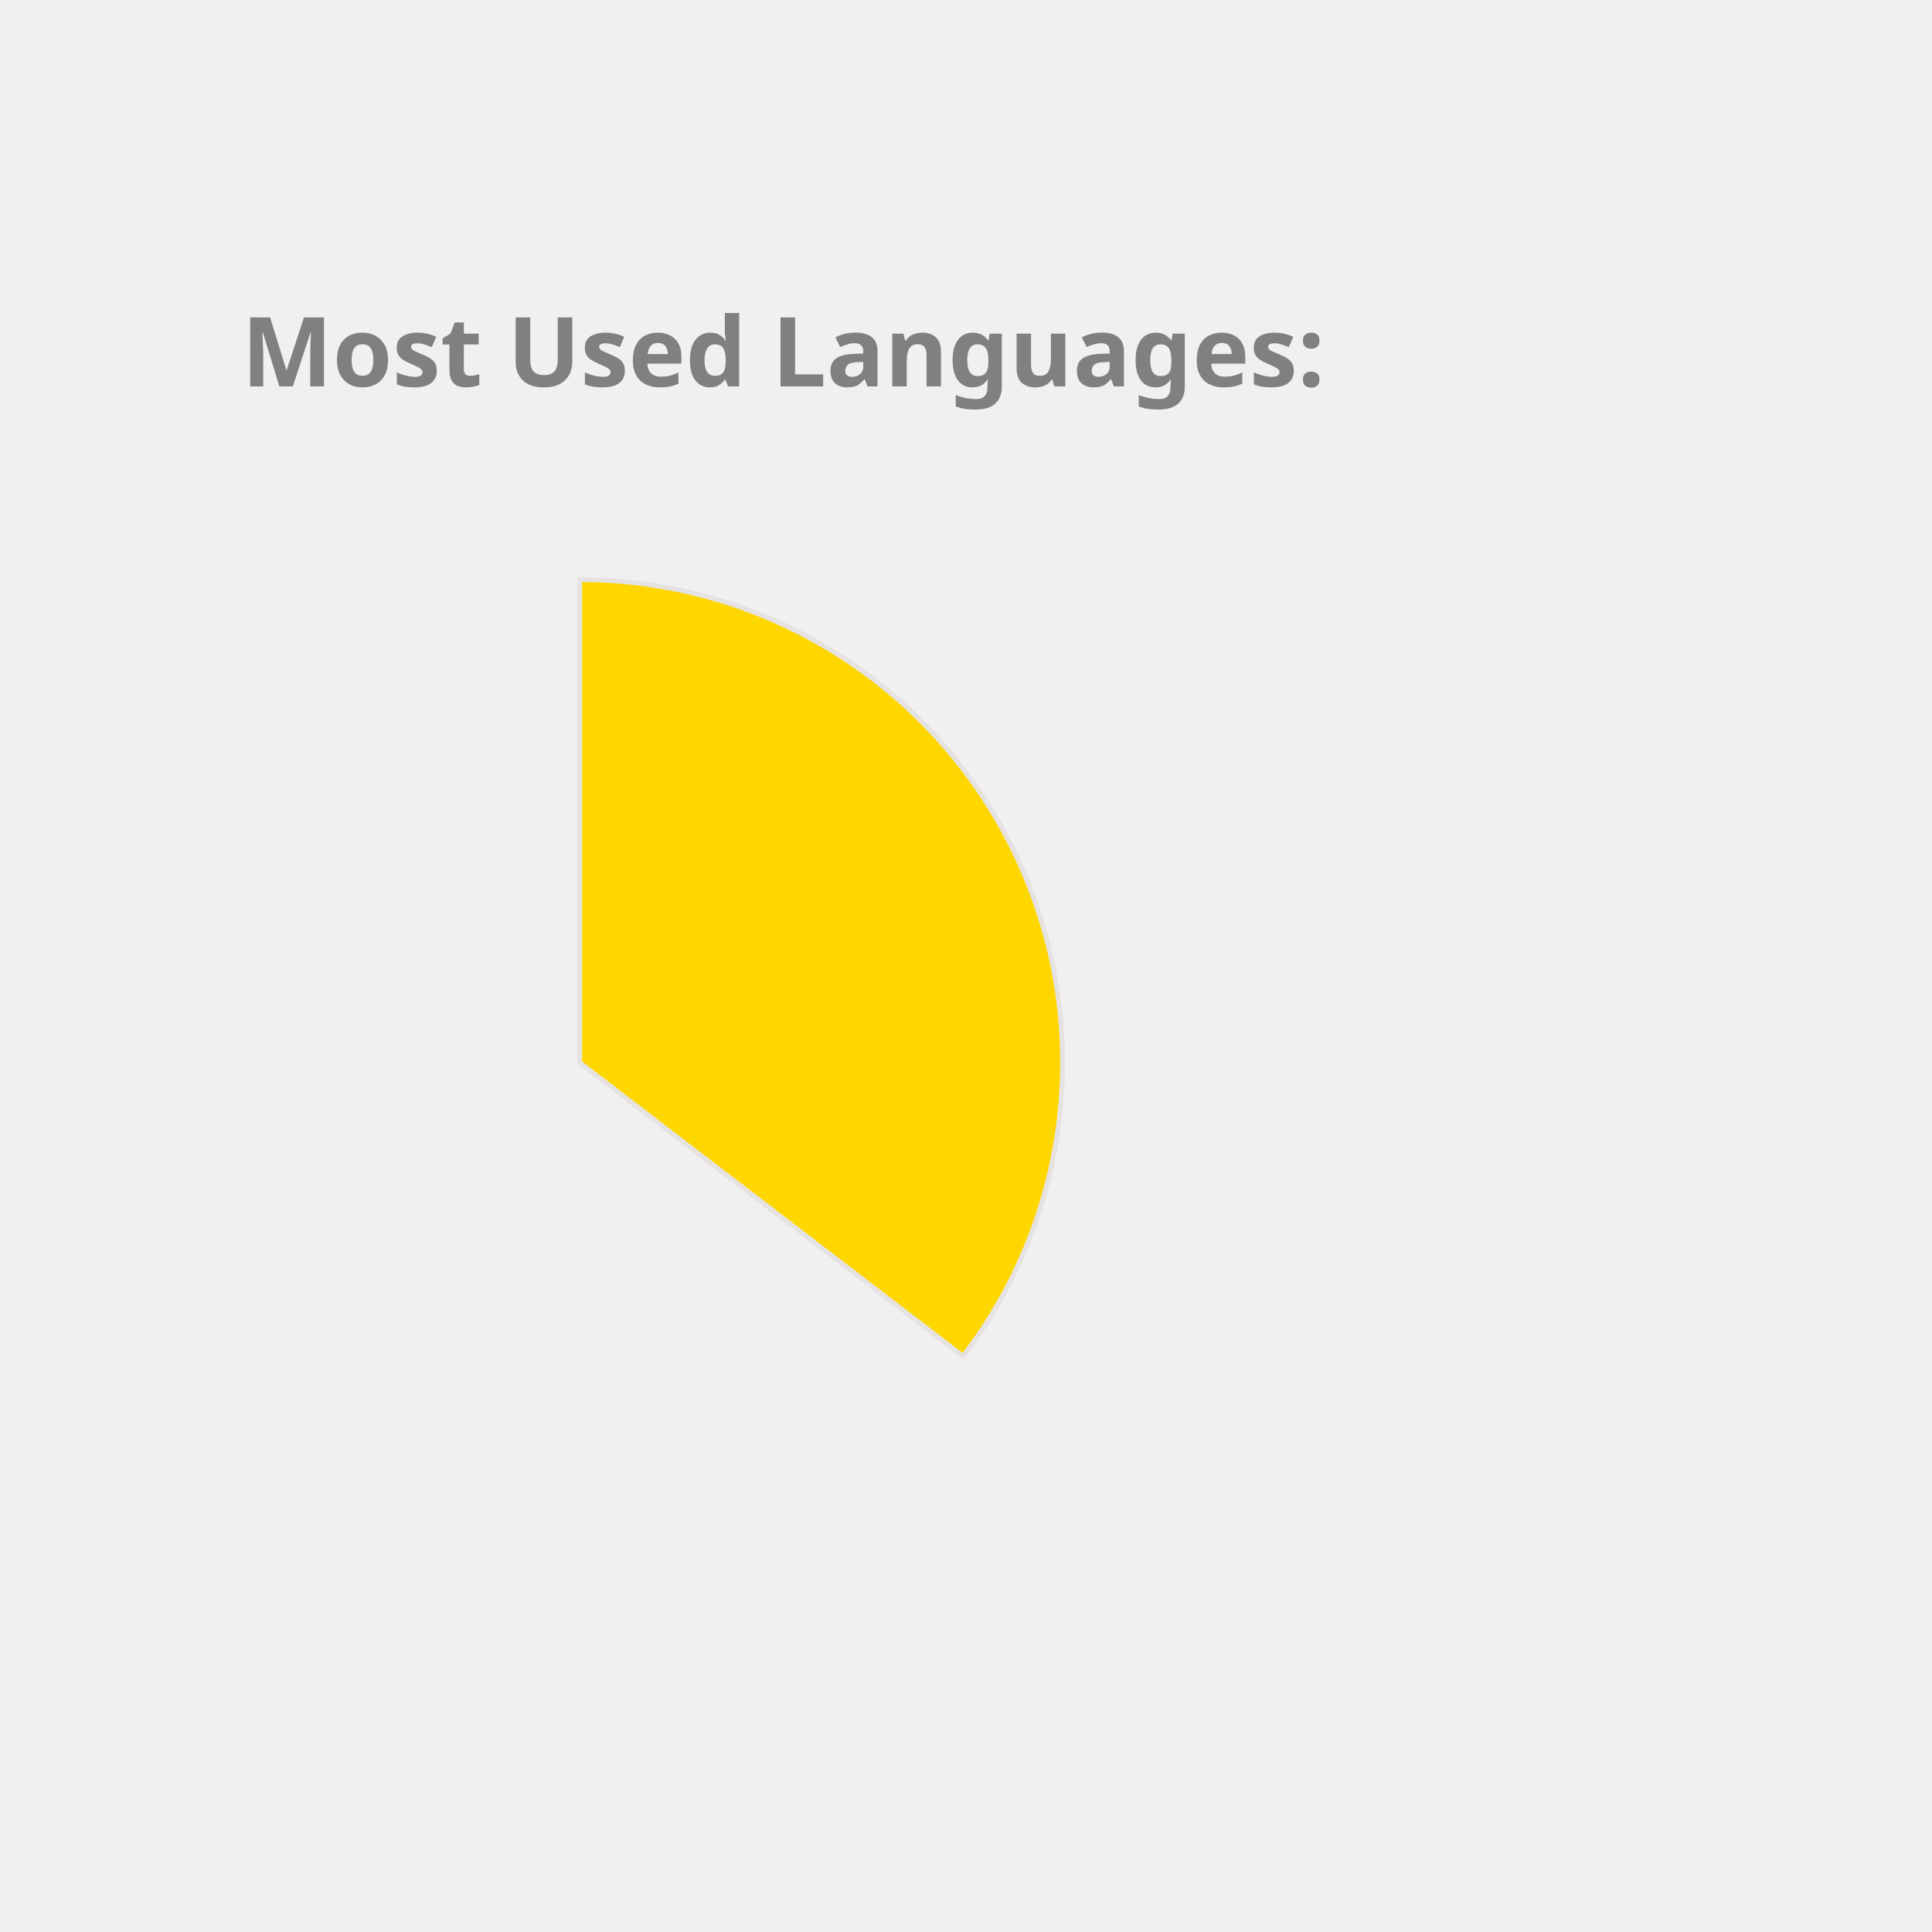
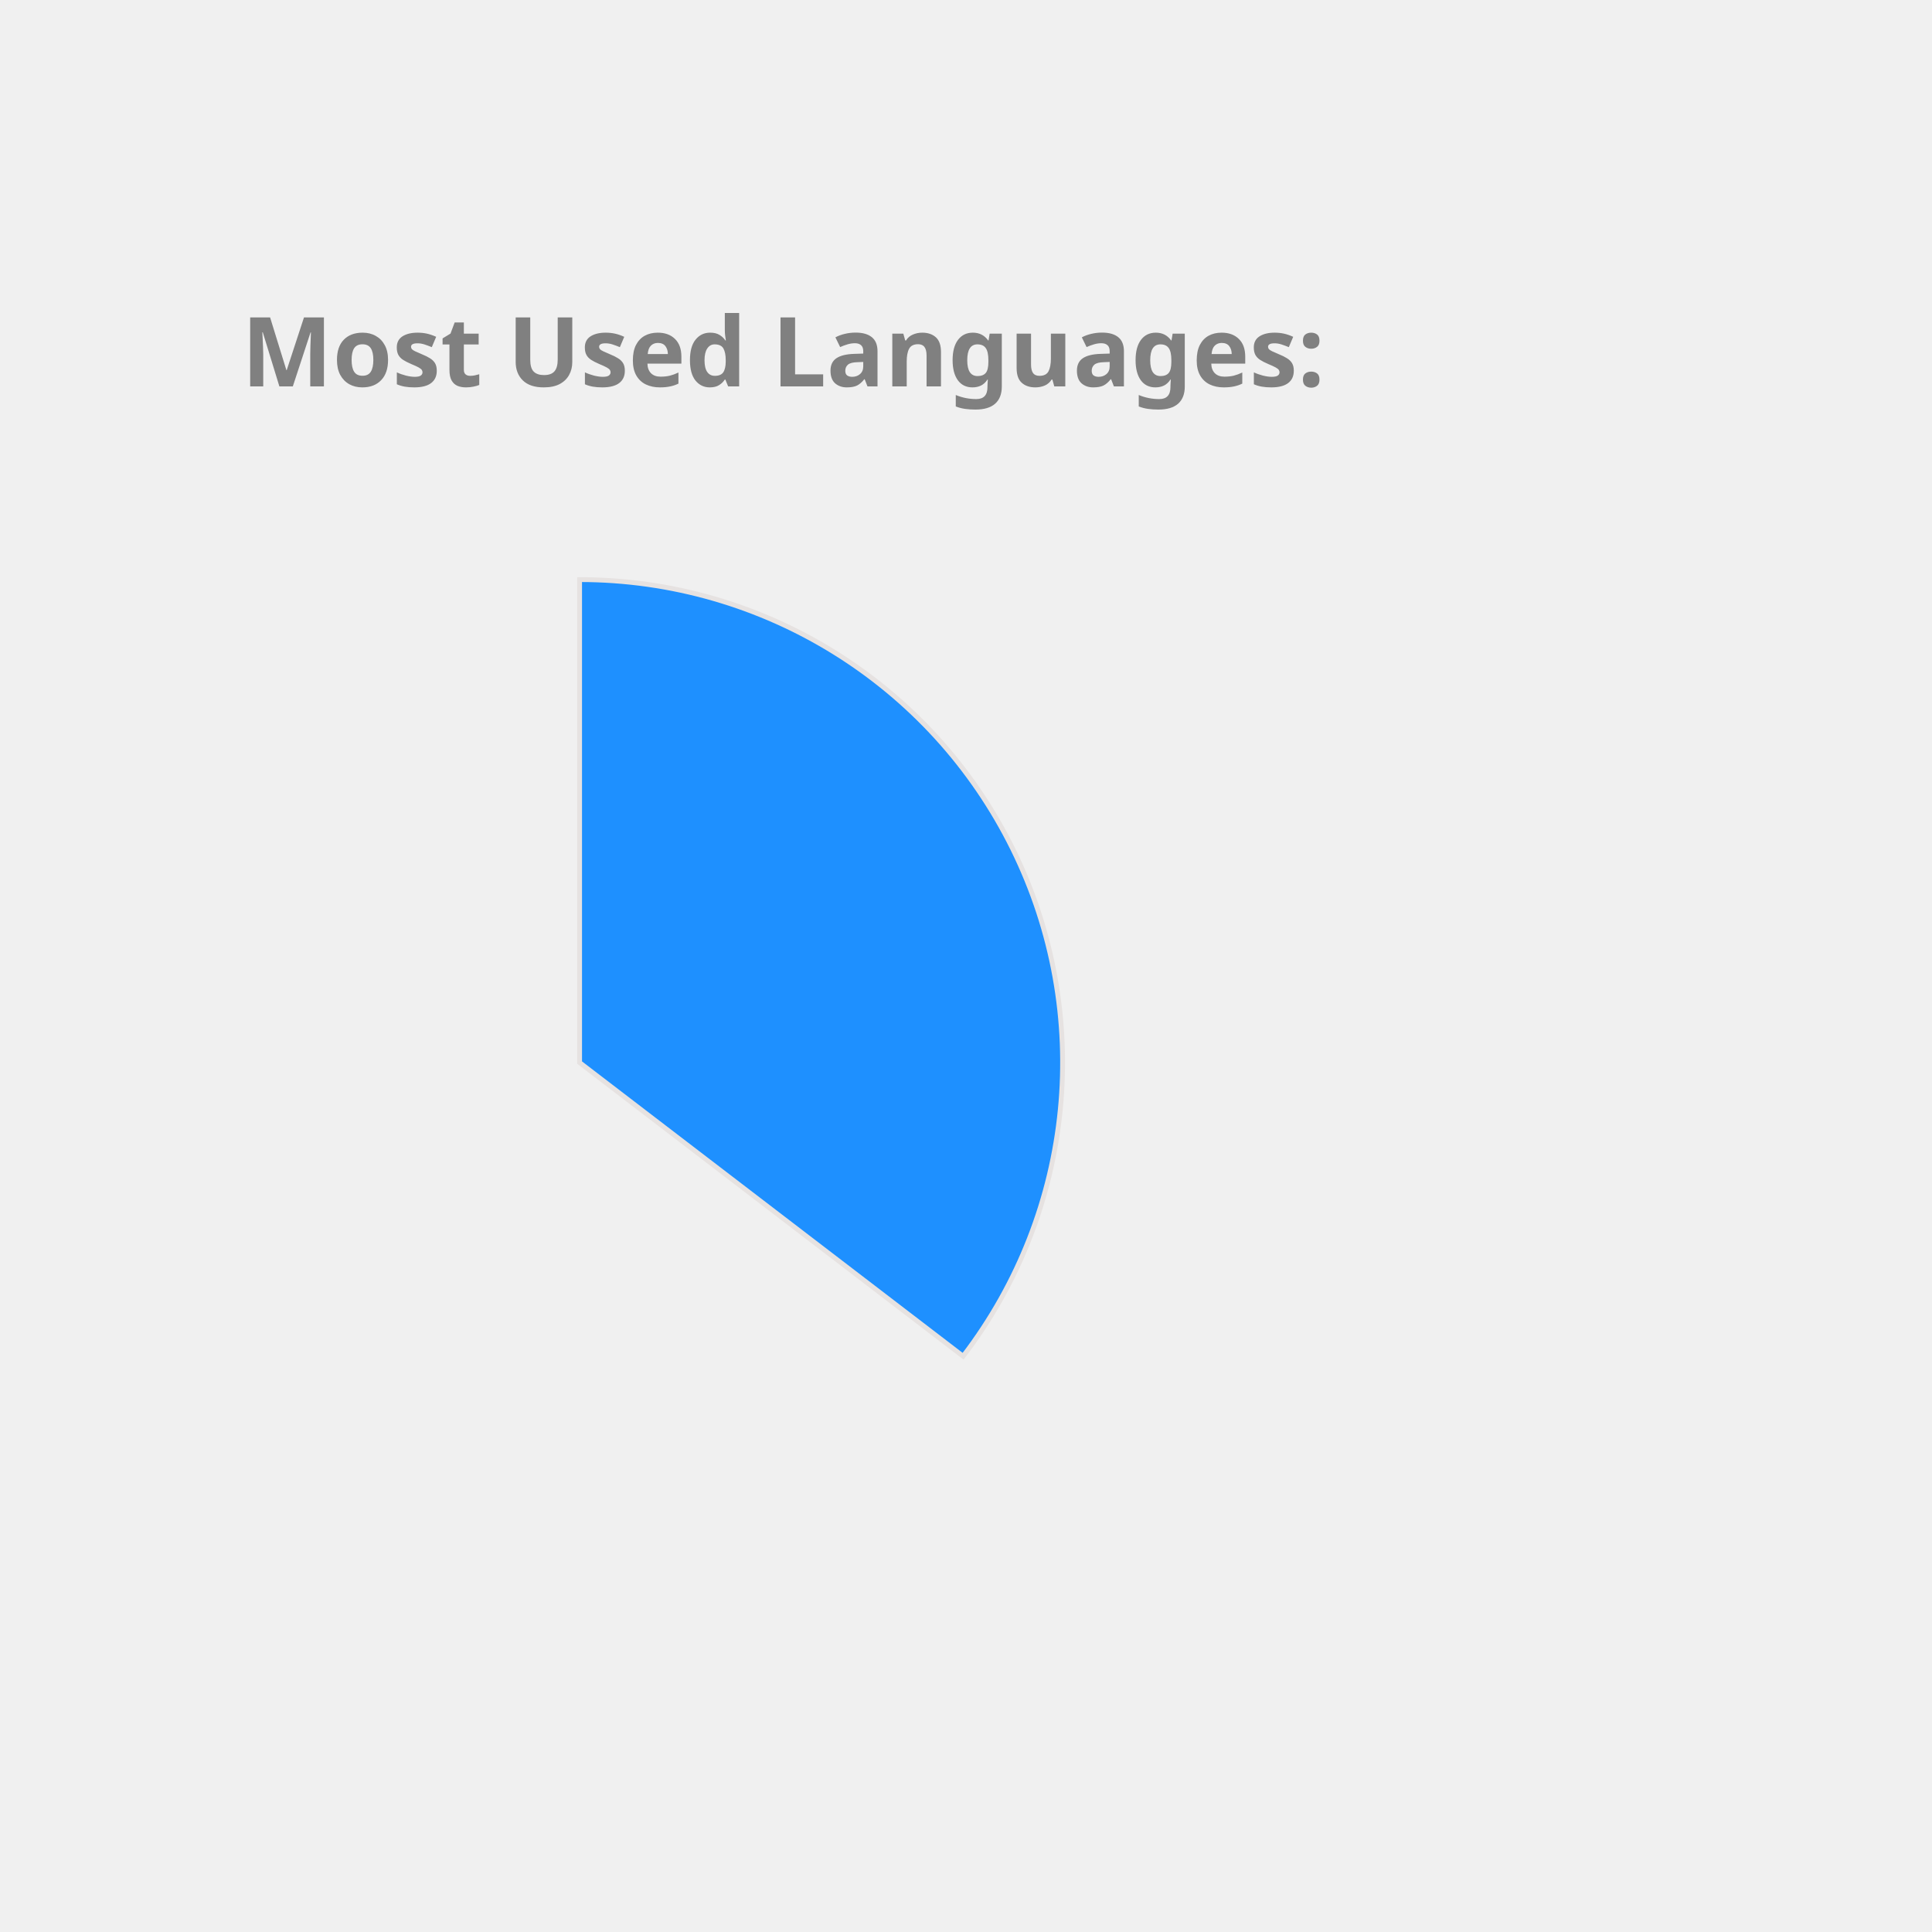
<svg xmlns="http://www.w3.org/2000/svg" height="350px" width="350px" viewBox="0 0 400 400">
  <style> 
        .label {
                font: bold 20px sans-serif;
                color: #404040;
                -webkit-text-stroke: 1px white;
        }

        path {
                stroke: #E6E2E1;
                stroke-width: 1px;
                transform: translate(60px, 100px);
        }

        .path_1 {
                animation: fadeIn 5s linear forwards;
        }

        .path_2 {
                transform: scale(0);
                animation: fadeIn 5s linear forwards 5s;
        }


        
        .path_3 {
                transform: scale(0);
                animation: fadeIn 5s linear forwards 10s;
        }


        .path_4 {
                transform: scale(0);
                animation: fadeIn 5s linear forwards 15s;
        }

        .path_5 {
                transform: scale(0);
                animation: fadeIn 5s linear forwards 20s;
        }

        .path_6 {
                transform: scale(0);
                animation: fadeIn 5s linear forwards 25s;
        }

        .path_7 {
                transform: scale(0);
                animation: fadeIn 5s linear forwards 30s;
        }

        .path_8 {
                transform: scale(0);
                animation: fadeIn 5s linear forwards 35s;
        }

        .path_9 {
                transform: scale(0);
                animation: fadeIn 5s linear forwards 40s;
        }

        .path_10 {
                transform: scale(0);
                animation: fadeIn 5s linear forwards 45s;
        }

        @keyframes fadeIn {
                0% {                        
                        transform: translate(250px, 300px) rotate(0deg) scale(0);
                        
                }
                50% {
                        transform: translate(150px, 220px) rotate(180deg) scale(0.5);
                        
                }
                
                100% {
                        transform: translate(60px, 120px) rotate(360deg) scale(1);
                        
                }
        }
        .txt_1 {
                opacity: 0;
                animation: txtShow 5s linear forwards 0s;
        }

        .txt_2 {
                opacity: 0;
                animation: txtShow 5s linear forwards 5s;
        }

        .txt_3 {
                opacity: 0;
                animation: txtShow 5s linear forwards 10s;
        }

        .txt_4 {
                opacity: 0;
                animation: txtShow 5s linear forwards 15s;
        }

        .txt_5 {
                opacity: 0;
                animation: txtShow 5s linear forwards 20s;
        }

        .txt_6 {
                opacity: 0;
                animation: txtShow 5s linear forwards 25s;
        }

        .txt_7 {
                opacity: 0;
                animation: txtShow 5s linear forwards 30s;
        }

        .txt_8 {
                opacity: 0;
                animation: txtShow 5s linear forwards 35s;
        }

        .txt_9 {
                opacity: 0;
                animation: txtShow 5s linear forwards 40s;
        }

        .txt_10 {
                opacity: 0;
                animation: txtShow 5s linear forwards 45s;
        }

        @keyframes txtShow {
                0% {                        
                        opacity: 0;
                        transform: translate(0px, 0px) scale(0);
                }
                100% {
                        opacity: 1;
                        transform: translate(0px, 0px) scale(1);
                        
                }
        }
</style>
-   <path class="path_1" d="M 60,120 L 60,20 A 100,100 0 0 1 139.399,180.793 Z" fill="Gold" stroke="#fff" stroke-width="2" />
-   <text class="txt_1" x="260" y="150" fill="Gold" stroke="Gold" stroke-width="1">Java</text>
+   <path class="path_1" d="M 60,120 L 60,20 A 100,100 0 0 1 139.399,180.793 Z" fill="DodgerBlue" stroke="#fff" stroke-width="2" />
+   <text class="txt_1" x="260" y="150" fill="DodgerBlue" stroke="DodgerBlue" stroke-width="1">Java</text>
  <path class="path_2" d="M 60,120 L 139.399,180.793 A 100,100 0 0 1 -26.707,169.819 Z" fill="Salmon" stroke="#fff" stroke-width="2" />
  <text class="txt_2" x="260" y="170" fill="Salmon" stroke="Salmon" stroke-width="1">TypeScript</text>
-   <path class="path_3" d="M 60,120 L -26.707,169.819 A 100,100 0 0 1 -29.664,75.724 Z" fill="Orange" stroke="#fff" stroke-width="2" />
-   <text class="txt_3" x="260" y="190" fill="Orange" stroke="Orange" stroke-width="1">JavaScript</text>
-   <path class="path_4" d="M 60,120 L -29.664,75.724 A 100,100 0 0 1 -11.594,50.183 Z" fill="MediumTurquoise" stroke="#fff" stroke-width="2" />
-   <text class="txt_4" x="260" y="210" fill="MediumTurquoise" stroke="MediumTurquoise" stroke-width="1">HTML</text>
-   <path class="path_5" d="M 60,120 L -11.594,50.183 A 100,100 0 0 1 9.096,33.926 Z" fill="RoyalBlue" stroke="#fff" stroke-width="2" />
-   <text class="txt_5" x="260" y="230" fill="RoyalBlue" stroke="RoyalBlue" stroke-width="1">CSS</text>
-   <path class="path_6" d="M 60,120 L 9.096,33.926 A 100,100 0 0 1 32.101,23.971 Z" fill="Tan" stroke="#fff" stroke-width="2" />
-   <text class="txt_6" x="260" y="250" fill="Tan" stroke="Tan" stroke-width="1">Sass</text>
-   <path class="path_7" d="M 60,120 L 32.101,23.971 A 100,100 0 0 1 41.262,21.771 Z" fill="SteelBlue" stroke="#fff" stroke-width="2" />
-   <text class="txt_7" x="260" y="270" fill="SteelBlue" stroke="SteelBlue" stroke-width="1">Python</text>
-   <path class="path_8" d="M 60,120 L 41.262,21.771 A 100,100 0 0 1 49.964,20.505 Z" fill="Orchid" stroke="#fff" stroke-width="2" />
-   <text class="txt_8" x="260" y="290" fill="Orchid" stroke="Orchid" stroke-width="1">Batchfile</text>
-   <path class="path_9" d="M 60,120 L 49.964,20.505 A 100,100 0 0 1 54.348,20.16 Z" fill="Coral" stroke="#fff" stroke-width="2" />
-   <text class="txt_9" x="260" y="310" fill="Coral" stroke="Coral" stroke-width="1">Mustache</text>
-   <path class="path_10" d="M 60,120 L 54.348,20.16 A 100,100 0 0 1 58.115,20.018 Z" fill="Crimson" stroke="#fff" stroke-width="2" />
-   <text class="txt_10" x="260" y="330" fill="Crimson" stroke="Crimson" stroke-width="1">SCSS</text>
+   <path class="path_3" d="M 60,120 L -26.707,169.819 A 100,100 0 0 1 -29.664,75.724 Z" fill="Tan" stroke="#fff" stroke-width="2" />
+   <text class="txt_3" x="260" y="190" fill="Tan" stroke="Tan" stroke-width="1">JavaScript</text>
+   <path class="path_4" d="M 60,120 L -29.664,75.724 A 100,100 0 0 1 -11.594,50.183 Z" fill="Chocolate" stroke="#fff" stroke-width="2" />
+   <text class="txt_4" x="260" y="210" fill="Chocolate" stroke="Chocolate" stroke-width="1">HTML</text>
+   <path class="path_5" d="M 60,120 L -11.594,50.183 A 100,100 0 0 1 9.096,33.926 Z" fill="MediumSlateBlue" stroke="#fff" stroke-width="2" />
+   <text class="txt_5" x="260" y="230" fill="MediumSlateBlue" stroke="MediumSlateBlue" stroke-width="1">CSS</text>
+   <path class="path_6" d="M 60,120 L 9.096,33.926 A 100,100 0 0 1 32.101,23.971 Z" fill="Gold" stroke="#fff" stroke-width="2" />
+   <text class="txt_6" x="260" y="250" fill="Gold" stroke="Gold" stroke-width="1">Sass</text>
+   <path class="path_7" d="M 60,120 L 32.101,23.971 A 100,100 0 0 1 41.262,21.771 Z" fill="MediumAquaMarine" stroke="#fff" stroke-width="2" />
+   <text class="txt_7" x="260" y="270" fill="MediumAquaMarine" stroke="MediumAquaMarine" stroke-width="1">Python</text>
+   <path class="path_8" d="M 60,120 L 41.262,21.771 A 100,100 0 0 1 49.964,20.505 Z" fill="CornflowerBlue" stroke="#fff" stroke-width="2" />
+   <text class="txt_8" x="260" y="290" fill="CornflowerBlue" stroke="CornflowerBlue" stroke-width="1">Batchfile</text>
+   <path class="path_9" d="M 60,120 L 49.964,20.505 A 100,100 0 0 1 54.348,20.16 Z" fill="LightSeaGreen" stroke="#fff" stroke-width="2" />
+   <text class="txt_9" x="260" y="310" fill="LightSeaGreen" stroke="LightSeaGreen" stroke-width="1">Mustache</text>
+   <path class="path_10" d="M 60,120 L 54.348,20.16 A 100,100 0 0 1 58.115,20.018 Z" fill="SteelBlue" stroke="#fff" stroke-width="2" />
+   <text class="txt_10" x="260" y="330" fill="SteelBlue" stroke="SteelBlue" stroke-width="1">SCSS</text>
  <g class="label">
    <text x="50" y="80" fill="grey">Most Used Languages:</text>
  </g>
</svg>
